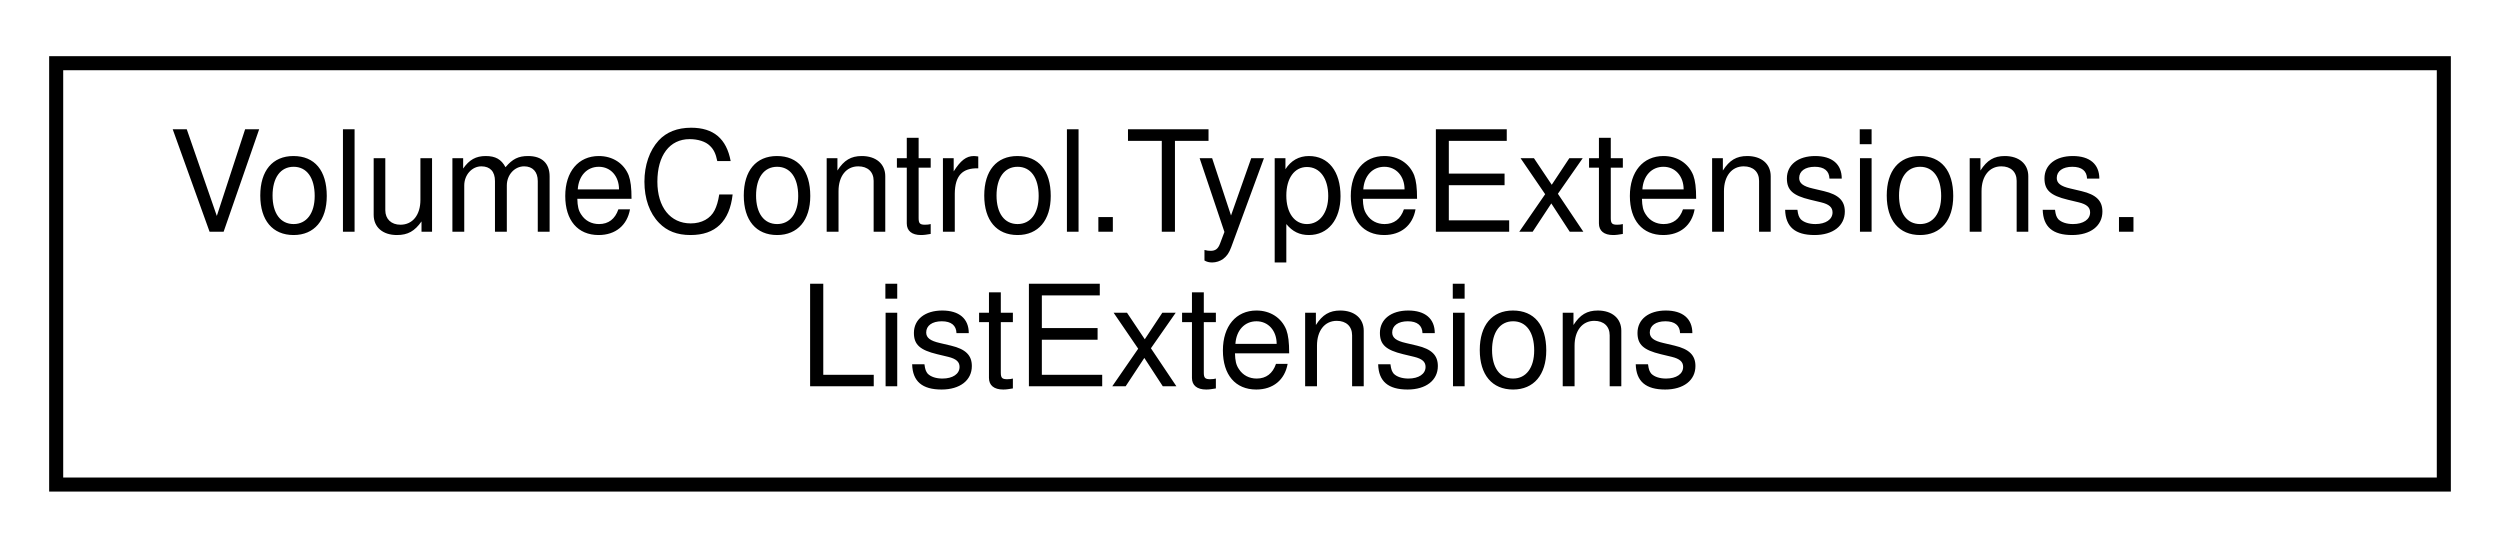
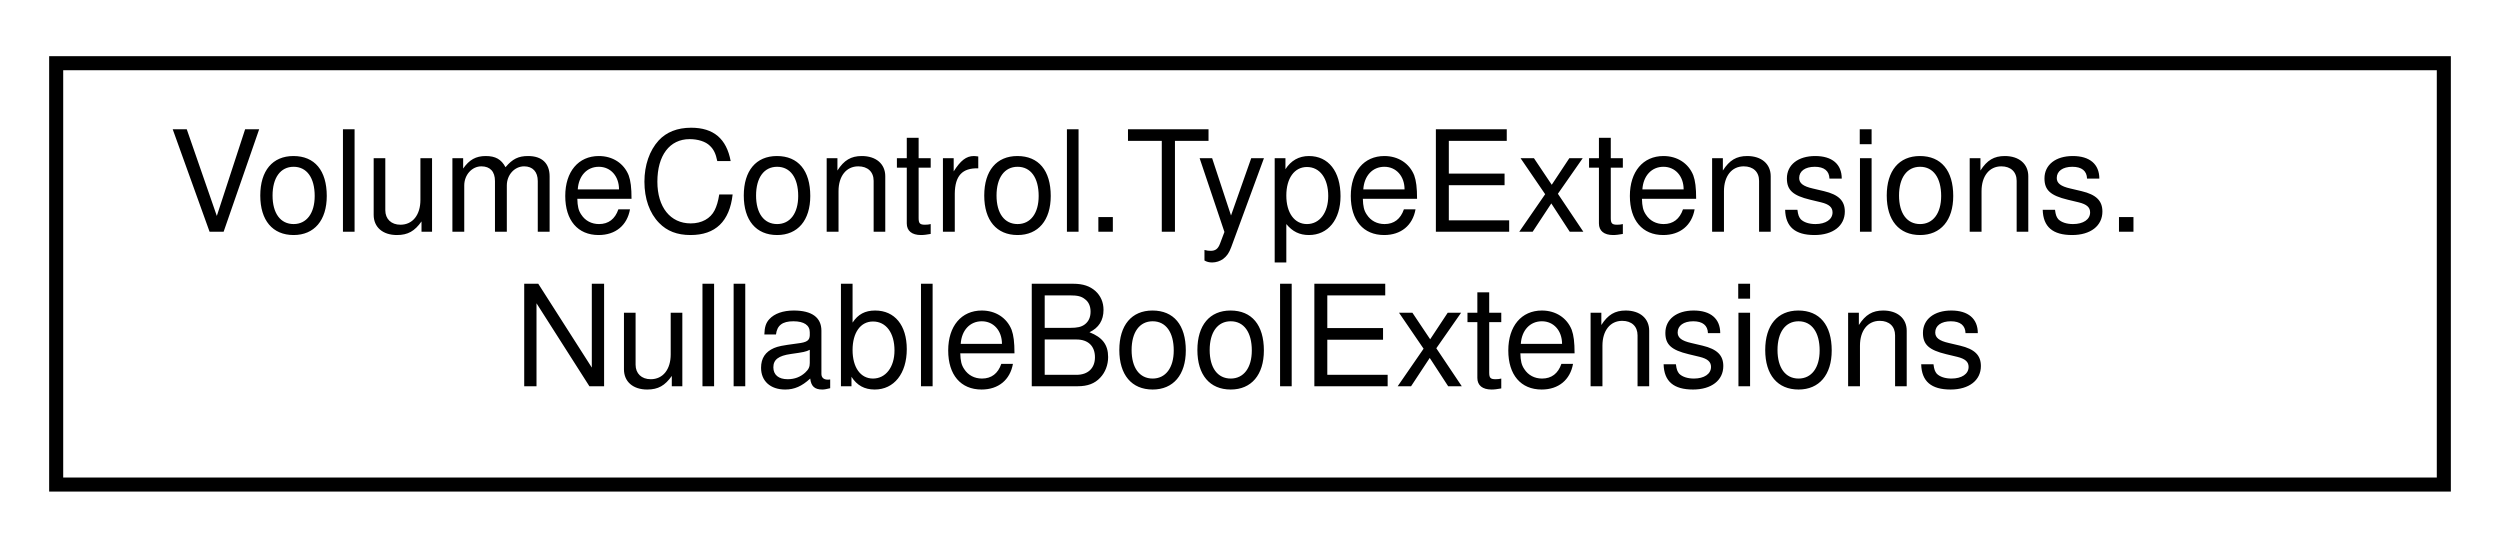
<svg xmlns="http://www.w3.org/2000/svg" xmlns:xlink="http://www.w3.org/1999/xlink" width="178pt" height="39pt" viewBox="0.00 0.00 178.00 39.00">
  <g id="graph0" class="graph" transform="scale(1 1) rotate(0) translate(4 35)">
    <g id="node1" class="node">
      <g id="a_node1">
-         <a xlink:href="class_volume_control_1_1_type_extensions_1_1_list_extensions.html" target="_top" xlink:title="Extensions for the generic List&lt;T&gt; object.">
+         <a xlink:href="class_volume_control_1_1_type_extensions_1_1_nullable_bool_extensions.html" target="_top" xlink:title="Extends nullable boolean and byte types with conversion methods.">
          <polygon fill="none" stroke="black" points="0,-0.5 0,-30.5 170,-30.5 170,-0.5 0,-0.5" />
          <text text-anchor="start" x="8" y="-18.5" font-family="Helvetica,sans-Serif" font-size="10.00">VolumeControl.TypeExtensions.</text>
-           <text text-anchor="middle" x="85" y="-7.5" font-family="Helvetica,sans-Serif" font-size="10.00">ListExtensions</text>
+           <text text-anchor="middle" x="85" y="-7.5" font-family="Helvetica,sans-Serif" font-size="10.00">NullableBoolExtensions</text>
        </a>
      </g>
    </g>
  </g>
</svg>
